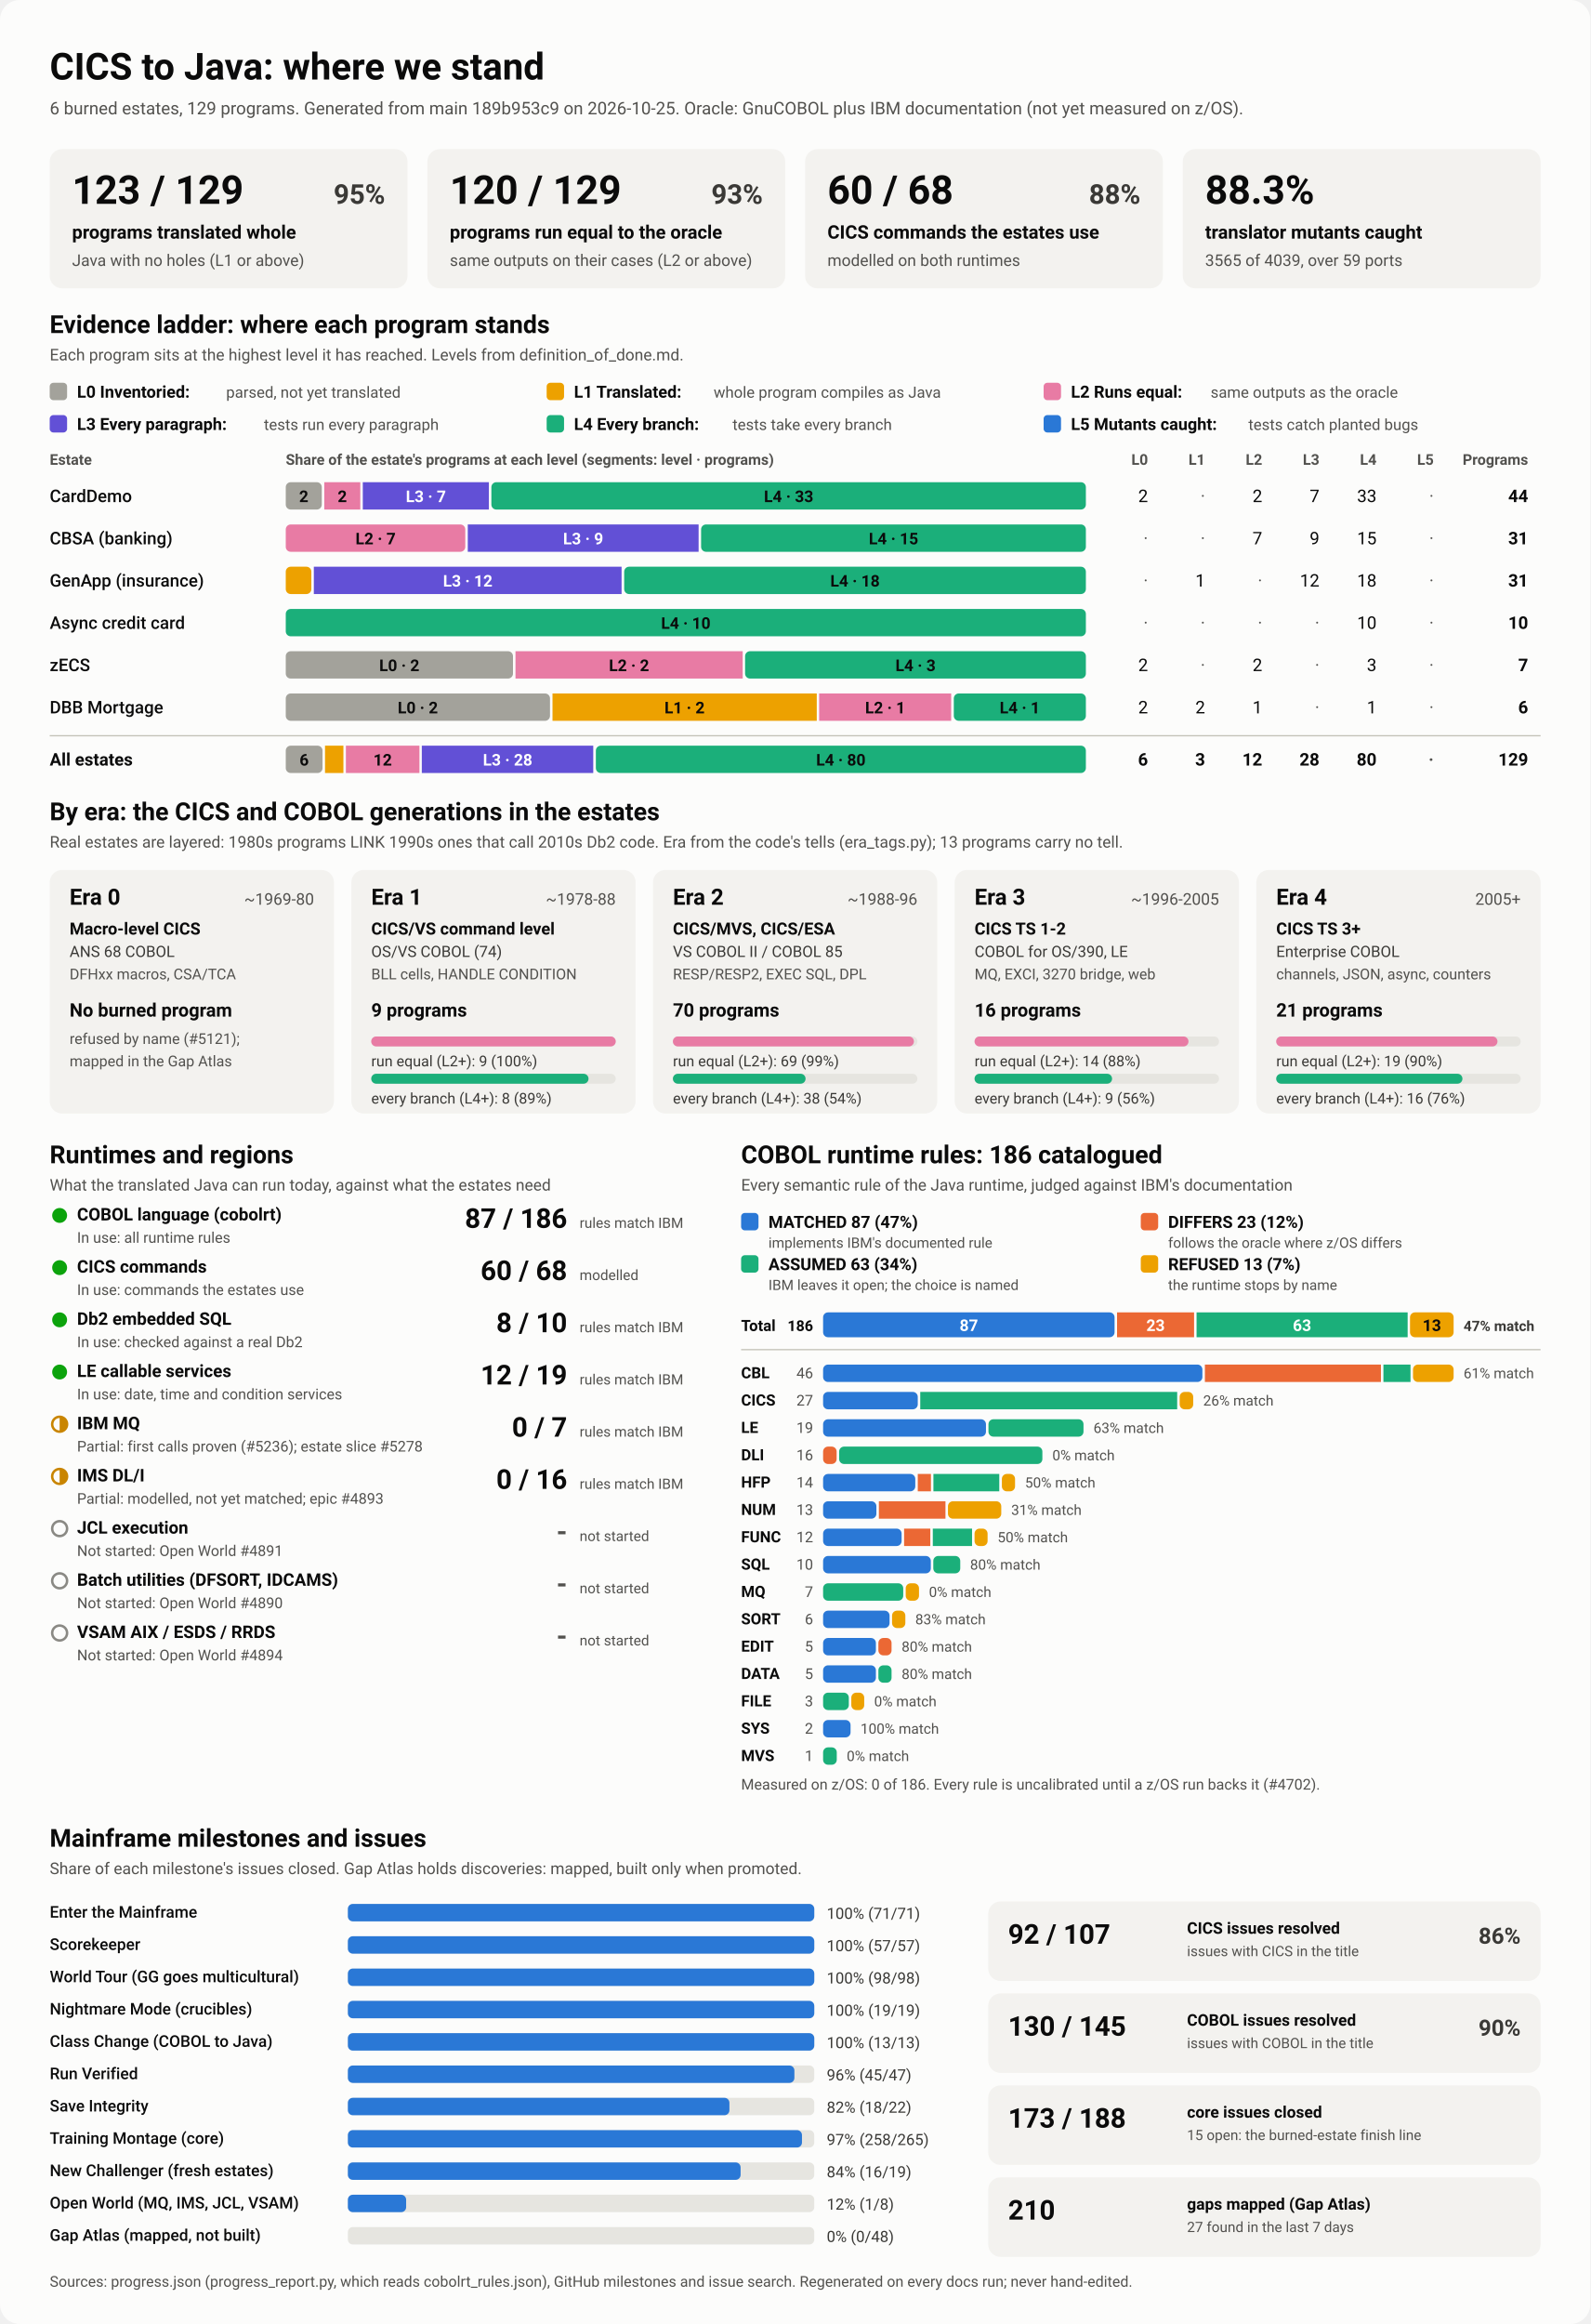
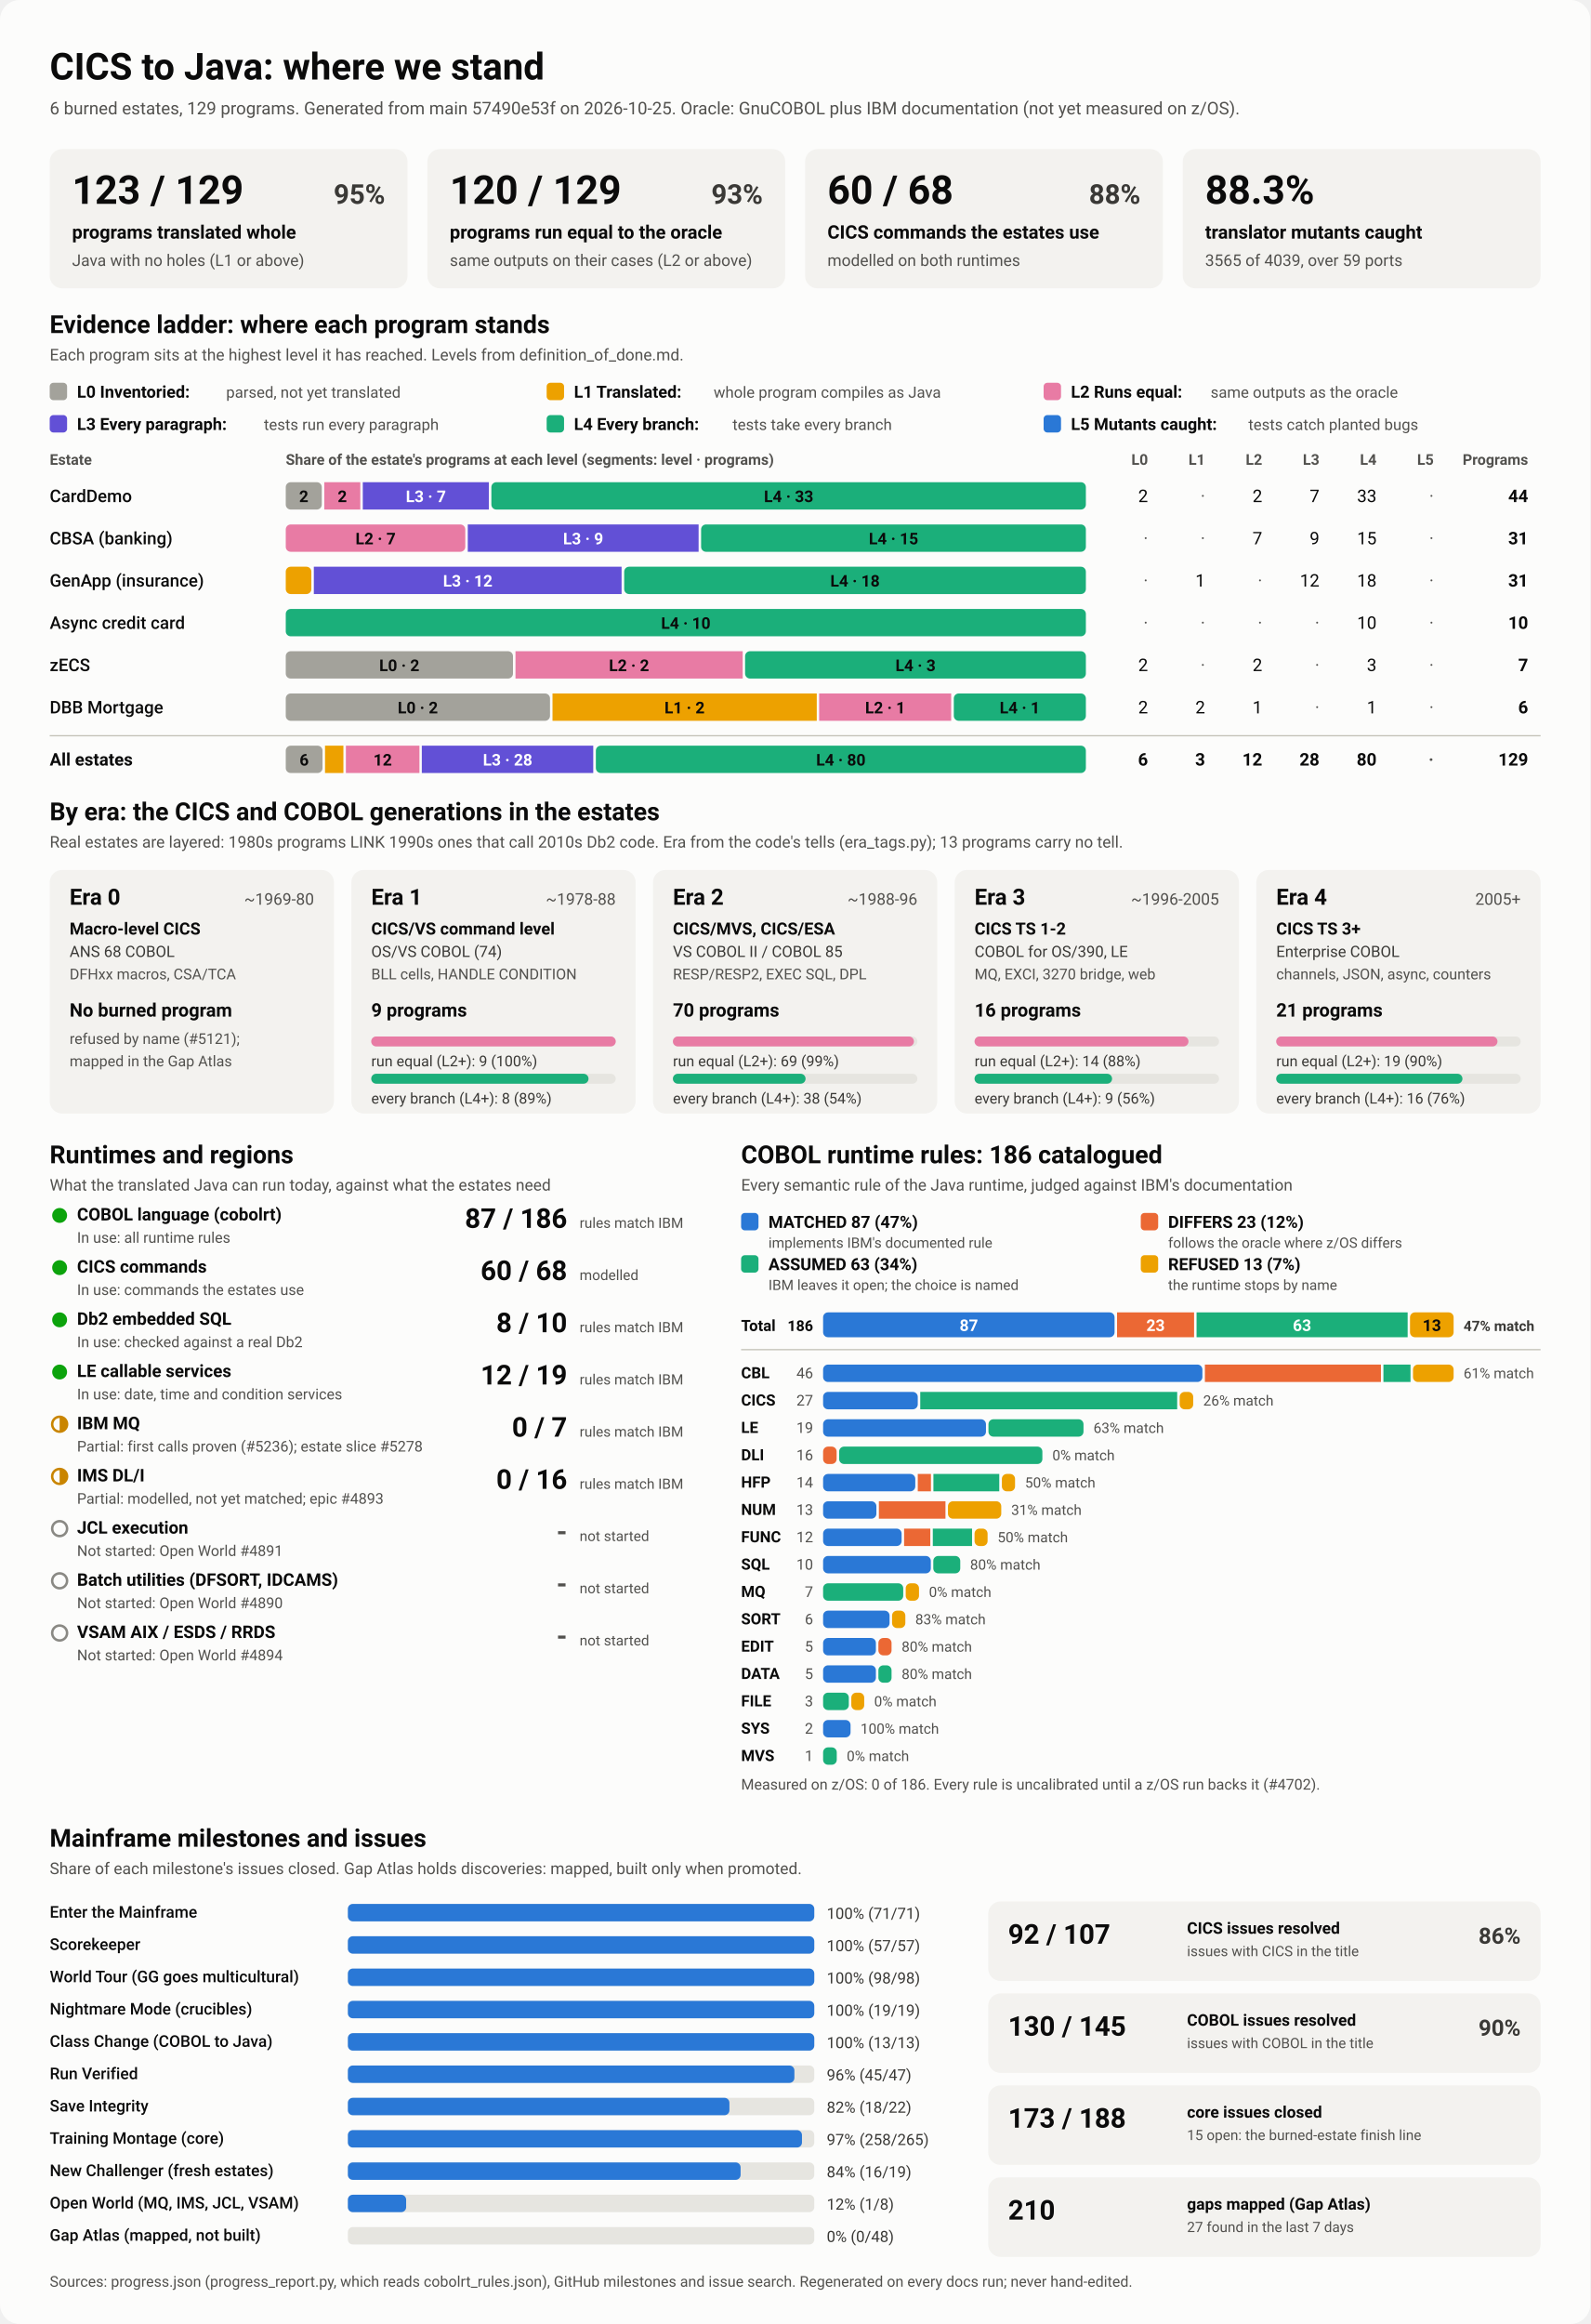
<svg xmlns="http://www.w3.org/2000/svg" viewBox="0 0 1280 1870" width="1280" height="1870" role="img" aria-labelledby="ttl">
  <style>
    svg { font-family: system-ui, -apple-system, 'Segoe UI', Roboto, Helvetica, Arial, sans-serif; }
    .bg { fill: #fcfcfb; }
    .card { fill: #f3f2ef; }
    .track { fill: #e6e5e0; }
    .rule { stroke: #c3c2b7; stroke-width: 1; }
    .t1 { fill: #0b0b0b; } .t2 { fill: #3a3936; } .t3 { fill: #52514e; }
    .on-dark { fill: #ffffff; } .on-light { fill: #0b0b0b; }
    .lv0 { fill: #a3a29b; } .lv1 { fill: #eda100; } .lv2 { fill: #e87ba4; } .lv3 { fill: #6250d6; } .lv4 { fill: #1baf7a; } .lv5 { fill: #2a78d6; } 
    .s0 { fill: #2a78d6; } .s1 { fill: #eb6834; } .s2 { fill: #1baf7a; } .s3 { fill: #eda100; } 
    .prog { fill: #2a78d6; }
    .st-good { fill: #0ca30c; } .st-warn { fill: none; stroke: #c98500; stroke-width: 2; }
    .st-warn-fill { fill: #c98500; } .st-none { fill: none; stroke: #8a8984; stroke-width: 2; }
    @media (prefers-color-scheme: dark) {
      .bg { fill: #1a1a19; } .card { fill: #242422; } .track { fill: #383835; } .rule { stroke: #52514e; }
      .t1 { fill: #f0efec; } .t2 { fill: #dddcd6; } .t3 { fill: #c3c2b7; }
      .on-light { fill: #0b0b0b; } .prog { fill: #3987e5; }
      .lv0 { fill: #6b6a64; } .lv1 { fill: #c98500; } .lv2 { fill: #d55181; } .lv3 { fill: #9085e9; } .lv4 { fill: #199e70; } .lv5 { fill: #3987e5; } 
      .s0 { fill: #3987e5; } .s1 { fill: #d95926; } .s2 { fill: #199e70; } .s3 { fill: #c98500; } 
    }
  </style>
  <rect class="bg" width="1280" height="1870" rx="16" />
  <text x="40.0" y="64.0" class="t1" font-size="30" font-weight="700" text-anchor="start">CICS to Java: where we stand</text>
-   <text x="40.0" y="92.0" class="t3" font-size="14" font-weight="400" text-anchor="start">6 burned estates, 129 programs. Generated from main 189b953c9 on 2026-10-25. Oracle: GnuCOBOL plus IBM documentation (not yet measured on z/OS).</text>
+   <text x="40.0" y="92.0" class="t3" font-size="14" font-weight="400" text-anchor="start">6 burned estates, 129 programs. Generated from main 57490e53f on 2026-10-25. Oracle: GnuCOBOL plus IBM documentation (not yet measured on z/OS).</text>
  <rect x="40.0" y="120.0" width="288.0" height="112.0" rx="10" class="card" />
  <text x="58.0" y="164.0" class="t1" font-size="32" font-weight="700" text-anchor="start">123 / 129</text>
  <text x="310.0" y="164.0" class="t2" font-size="22" font-weight="600" text-anchor="end">95%</text>
  <text x="58.0" y="192.0" class="t1" font-size="15" font-weight="600" text-anchor="start">programs translated whole</text>
  <text x="58.0" y="214.0" class="t3" font-size="13" font-weight="400" text-anchor="start">Java with no holes (L1 or above)</text>
  <rect x="344.0" y="120.0" width="288.0" height="112.0" rx="10" class="card" />
  <text x="362.0" y="164.0" class="t1" font-size="32" font-weight="700" text-anchor="start">120 / 129</text>
  <text x="614.0" y="164.0" class="t2" font-size="22" font-weight="600" text-anchor="end">93%</text>
  <text x="362.0" y="192.0" class="t1" font-size="15" font-weight="600" text-anchor="start">programs run equal to the oracle</text>
  <text x="362.0" y="214.0" class="t3" font-size="13" font-weight="400" text-anchor="start">same outputs on their cases (L2 or above)</text>
  <rect x="648.0" y="120.0" width="288.0" height="112.0" rx="10" class="card" />
  <text x="666.0" y="164.0" class="t1" font-size="32" font-weight="700" text-anchor="start">60 / 68</text>
  <text x="918.0" y="164.0" class="t2" font-size="22" font-weight="600" text-anchor="end">88%</text>
  <text x="666.0" y="192.0" class="t1" font-size="15" font-weight="600" text-anchor="start">CICS commands the estates use</text>
  <text x="666.0" y="214.0" class="t3" font-size="13" font-weight="400" text-anchor="start">modelled on both runtimes</text>
  <rect x="952.0" y="120.0" width="288.0" height="112.0" rx="10" class="card" />
  <text x="970.0" y="164.0" class="t1" font-size="32" font-weight="700" text-anchor="start">88.3%</text>
  <text x="970.0" y="192.0" class="t1" font-size="15" font-weight="600" text-anchor="start">translator mutants caught</text>
  <text x="970.0" y="214.0" class="t3" font-size="13" font-weight="400" text-anchor="start">3565 of 4039, over 59 ports</text>
  <text x="40.0" y="268.0" class="t1" font-size="20" font-weight="700" text-anchor="start">Evidence ladder: where each program stands</text>
  <text x="40.0" y="290.0" class="t3" font-size="13" font-weight="400" text-anchor="start">Each program sits at the highest level it has reached. Levels from definition_of_done.md.</text>
  <rect x="40.0" y="308.0" width="14.0" height="14.0" rx="3" class="lv0" />
  <text x="62.0" y="320.0" class="t1" font-size="13.5" font-weight="600" text-anchor="start">L0 Inventoried:</text>
  <text x="182.0" y="320.0" class="t3" font-size="12.5" font-weight="400" text-anchor="start">parsed, not yet translated</text>
  <rect x="440.0" y="308.0" width="14.0" height="14.0" rx="3" class="lv1" />
  <text x="462.0" y="320.0" class="t1" font-size="13.5" font-weight="600" text-anchor="start">L1 Translated:</text>
  <text x="574.4" y="320.0" class="t3" font-size="12.5" font-weight="400" text-anchor="start">whole program compiles as Java</text>
  <rect x="840.0" y="308.0" width="14.0" height="14.0" rx="3" class="lv2" />
  <text x="862.0" y="320.0" class="t1" font-size="13.5" font-weight="600" text-anchor="start">L2 Runs equal:</text>
  <text x="974.4" y="320.0" class="t3" font-size="12.5" font-weight="400" text-anchor="start">same outputs as the oracle</text>
  <rect x="40.0" y="334.0" width="14.0" height="14.0" rx="3" class="lv3" />
  <text x="62.0" y="346.0" class="t1" font-size="13.5" font-weight="600" text-anchor="start">L3 Every paragraph:</text>
  <text x="212.4" y="346.0" class="t3" font-size="12.5" font-weight="400" text-anchor="start">tests run every paragraph</text>
  <rect x="440.0" y="334.0" width="14.0" height="14.0" rx="3" class="lv4" />
  <text x="462.0" y="346.0" class="t1" font-size="13.5" font-weight="600" text-anchor="start">L4 Every branch:</text>
  <text x="589.6" y="346.0" class="t3" font-size="12.5" font-weight="400" text-anchor="start">tests take every branch</text>
  <rect x="840.0" y="334.0" width="14.0" height="14.0" rx="3" class="lv5" />
  <text x="862.0" y="346.0" class="t1" font-size="13.5" font-weight="600" text-anchor="start">L5 Mutants caught:</text>
  <text x="1004.8" y="346.0" class="t3" font-size="12.5" font-weight="400" text-anchor="start">tests catch planted bugs</text>
  <text x="40.0" y="374.0" class="t3" font-size="12" font-weight="600" text-anchor="start">Estate</text>
  <text x="230.0" y="374.0" class="t3" font-size="12" font-weight="600" text-anchor="start">Share of the estate's programs at each level (segments: level · programs)</text>
  <text x="924.0" y="374.0" class="t3" font-size="12" font-weight="600" text-anchor="end">L0</text>
  <text x="970.0" y="374.0" class="t3" font-size="12" font-weight="600" text-anchor="end">L1</text>
  <text x="1016.0" y="374.0" class="t3" font-size="12" font-weight="600" text-anchor="end">L2</text>
  <text x="1062.0" y="374.0" class="t3" font-size="12" font-weight="600" text-anchor="end">L3</text>
  <text x="1108.0" y="374.0" class="t3" font-size="12" font-weight="600" text-anchor="end">L4</text>
  <text x="1154.0" y="374.0" class="t3" font-size="12" font-weight="600" text-anchor="end">L5</text>
  <text x="1230.0" y="374.0" class="t3" font-size="12" font-weight="600" text-anchor="end">Programs</text>
  <text x="40.0" y="404.0" class="t1" font-size="14" font-weight="500" text-anchor="start">CardDemo</text>
  <rect x="230.0" y="388.0" width="29.0" height="22.0" rx="4" class="lv0" />
  <text x="244.5" y="404.0" class="on-light" font-size="13" font-weight="600" text-anchor="middle">2</text>
  <rect x="261.0" y="388.0" width="29.0" height="22.0" rx="0" class="lv2" />
  <text x="275.5" y="404.0" class="on-light" font-size="13" font-weight="600" text-anchor="middle">2</text>
  <rect x="292.0" y="388.0" width="101.5" height="22.0" rx="0" class="lv3" />
  <text x="342.8" y="404.0" class="on-dark" font-size="13" font-weight="600" text-anchor="middle">L3 · 7</text>
  <rect x="395.5" y="388.0" width="478.5" height="22.0" rx="4" class="lv4" />
  <text x="634.8" y="404.0" class="on-light" font-size="13" font-weight="600" text-anchor="middle">L4 · 33</text>
  <text x="924.0" y="404.0" class="t1" font-size="14" font-weight="400" text-anchor="end">2</text>
  <text x="970.0" y="404.0" class="t3" font-size="14" font-weight="400" text-anchor="end">·</text>
  <text x="1016.0" y="404.0" class="t1" font-size="14" font-weight="400" text-anchor="end">2</text>
  <text x="1062.0" y="404.0" class="t1" font-size="14" font-weight="400" text-anchor="end">7</text>
  <text x="1108.0" y="404.0" class="t1" font-size="14" font-weight="400" text-anchor="end">33</text>
  <text x="1154.0" y="404.0" class="t3" font-size="14" font-weight="400" text-anchor="end">·</text>
  <text x="1230.0" y="404.0" class="t1" font-size="14" font-weight="700" text-anchor="end">44</text>
  <text x="40.0" y="438.0" class="t1" font-size="14" font-weight="500" text-anchor="start">CBSA (banking)</text>
  <rect x="230.0" y="422.0" width="144.5" height="22.0" rx="4" class="lv2" />
  <text x="302.3" y="438.0" class="on-light" font-size="13" font-weight="600" text-anchor="middle">L2 · 7</text>
  <rect x="376.5" y="422.0" width="185.8" height="22.0" rx="0" class="lv3" />
  <text x="469.4" y="438.0" class="on-dark" font-size="13" font-weight="600" text-anchor="middle">L3 · 9</text>
  <rect x="564.3" y="422.0" width="309.7" height="22.0" rx="4" class="lv4" />
  <text x="719.2" y="438.0" class="on-light" font-size="13" font-weight="600" text-anchor="middle">L4 · 15</text>
  <text x="924.0" y="438.0" class="t3" font-size="14" font-weight="400" text-anchor="end">·</text>
  <text x="970.0" y="438.0" class="t3" font-size="14" font-weight="400" text-anchor="end">·</text>
  <text x="1016.0" y="438.0" class="t1" font-size="14" font-weight="400" text-anchor="end">7</text>
  <text x="1062.0" y="438.0" class="t1" font-size="14" font-weight="400" text-anchor="end">9</text>
  <text x="1108.0" y="438.0" class="t1" font-size="14" font-weight="400" text-anchor="end">15</text>
  <text x="1154.0" y="438.0" class="t3" font-size="14" font-weight="400" text-anchor="end">·</text>
  <text x="1230.0" y="438.0" class="t1" font-size="14" font-weight="700" text-anchor="end">31</text>
  <text x="40.0" y="472.0" class="t1" font-size="14" font-weight="500" text-anchor="start">GenApp (insurance)</text>
  <rect x="230.0" y="456.0" width="20.6" height="22.0" rx="4" class="lv1" />
  <rect x="252.6" y="456.0" width="247.7" height="22.0" rx="0" class="lv3" />
  <text x="376.5" y="472.0" class="on-dark" font-size="13" font-weight="600" text-anchor="middle">L3 · 12</text>
  <rect x="502.4" y="456.0" width="371.6" height="22.0" rx="4" class="lv4" />
  <text x="688.2" y="472.0" class="on-light" font-size="13" font-weight="600" text-anchor="middle">L4 · 18</text>
  <text x="924.0" y="472.0" class="t3" font-size="14" font-weight="400" text-anchor="end">·</text>
  <text x="970.0" y="472.0" class="t1" font-size="14" font-weight="400" text-anchor="end">1</text>
  <text x="1016.0" y="472.0" class="t3" font-size="14" font-weight="400" text-anchor="end">·</text>
  <text x="1062.0" y="472.0" class="t1" font-size="14" font-weight="400" text-anchor="end">12</text>
  <text x="1108.0" y="472.0" class="t1" font-size="14" font-weight="400" text-anchor="end">18</text>
  <text x="1154.0" y="472.0" class="t3" font-size="14" font-weight="400" text-anchor="end">·</text>
  <text x="1230.0" y="472.0" class="t1" font-size="14" font-weight="700" text-anchor="end">31</text>
  <text x="40.0" y="506.0" class="t1" font-size="14" font-weight="500" text-anchor="start">Async credit card</text>
  <rect x="230.0" y="490.0" width="644.0" height="22.0" rx="4" class="lv4" />
  <text x="552.0" y="506.0" class="on-light" font-size="13" font-weight="600" text-anchor="middle">L4 · 10</text>
  <text x="924.0" y="506.0" class="t3" font-size="14" font-weight="400" text-anchor="end">·</text>
  <text x="970.0" y="506.0" class="t3" font-size="14" font-weight="400" text-anchor="end">·</text>
  <text x="1016.0" y="506.0" class="t3" font-size="14" font-weight="400" text-anchor="end">·</text>
  <text x="1062.0" y="506.0" class="t3" font-size="14" font-weight="400" text-anchor="end">·</text>
  <text x="1108.0" y="506.0" class="t1" font-size="14" font-weight="400" text-anchor="end">10</text>
  <text x="1154.0" y="506.0" class="t3" font-size="14" font-weight="400" text-anchor="end">·</text>
  <text x="1230.0" y="506.0" class="t1" font-size="14" font-weight="700" text-anchor="end">10</text>
  <text x="40.0" y="540.0" class="t1" font-size="14" font-weight="500" text-anchor="start">zECS</text>
  <rect x="230.0" y="524.0" width="182.9" height="22.0" rx="4" class="lv0" />
  <text x="321.4" y="540.0" class="on-light" font-size="13" font-weight="600" text-anchor="middle">L0 · 2</text>
  <rect x="414.9" y="524.0" width="182.9" height="22.0" rx="0" class="lv2" />
  <text x="506.3" y="540.0" class="on-light" font-size="13" font-weight="600" text-anchor="middle">L2 · 2</text>
  <rect x="599.7" y="524.0" width="274.3" height="22.0" rx="4" class="lv4" />
  <text x="736.9" y="540.0" class="on-light" font-size="13" font-weight="600" text-anchor="middle">L4 · 3</text>
  <text x="924.0" y="540.0" class="t1" font-size="14" font-weight="400" text-anchor="end">2</text>
  <text x="970.0" y="540.0" class="t3" font-size="14" font-weight="400" text-anchor="end">·</text>
  <text x="1016.0" y="540.0" class="t1" font-size="14" font-weight="400" text-anchor="end">2</text>
  <text x="1062.0" y="540.0" class="t3" font-size="14" font-weight="400" text-anchor="end">·</text>
  <text x="1108.0" y="540.0" class="t1" font-size="14" font-weight="400" text-anchor="end">3</text>
  <text x="1154.0" y="540.0" class="t3" font-size="14" font-weight="400" text-anchor="end">·</text>
  <text x="1230.0" y="540.0" class="t1" font-size="14" font-weight="700" text-anchor="end">7</text>
  <text x="40.0" y="574.0" class="t1" font-size="14" font-weight="500" text-anchor="start">DBB Mortgage</text>
  <rect x="230.0" y="558.0" width="212.7" height="22.0" rx="4" class="lv0" />
  <text x="336.3" y="574.0" class="on-light" font-size="13" font-weight="600" text-anchor="middle">L0 · 2</text>
  <rect x="444.7" y="558.0" width="212.7" height="22.0" rx="0" class="lv1" />
  <text x="551.0" y="574.0" class="on-light" font-size="13" font-weight="600" text-anchor="middle">L1 · 2</text>
  <rect x="659.3" y="558.0" width="106.3" height="22.0" rx="0" class="lv2" />
  <text x="712.5" y="574.0" class="on-light" font-size="13" font-weight="600" text-anchor="middle">L2 · 1</text>
  <rect x="767.7" y="558.0" width="106.3" height="22.0" rx="4" class="lv4" />
  <text x="820.8" y="574.0" class="on-light" font-size="13" font-weight="600" text-anchor="middle">L4 · 1</text>
  <text x="924.0" y="574.0" class="t1" font-size="14" font-weight="400" text-anchor="end">2</text>
  <text x="970.0" y="574.0" class="t1" font-size="14" font-weight="400" text-anchor="end">2</text>
  <text x="1016.0" y="574.0" class="t1" font-size="14" font-weight="400" text-anchor="end">1</text>
  <text x="1062.0" y="574.0" class="t3" font-size="14" font-weight="400" text-anchor="end">·</text>
  <text x="1108.0" y="574.0" class="t1" font-size="14" font-weight="400" text-anchor="end">1</text>
  <text x="1154.0" y="574.0" class="t3" font-size="14" font-weight="400" text-anchor="end">·</text>
  <text x="1230.0" y="574.0" class="t1" font-size="14" font-weight="700" text-anchor="end">6</text>
  <line x1="40" x2="1240" y1="592" y2="592" class="rule" />
  <text x="40.0" y="616.0" class="t1" font-size="14" font-weight="700" text-anchor="start">All estates</text>
  <rect x="230.0" y="600.0" width="29.6" height="22.0" rx="4" class="lv0" />
  <text x="244.8" y="616.0" class="on-light" font-size="13" font-weight="600" text-anchor="middle">6</text>
  <rect x="261.6" y="600.0" width="14.8" height="22.0" rx="0" class="lv1" />
  <rect x="278.4" y="600.0" width="59.2" height="22.0" rx="0" class="lv2" />
  <text x="308.0" y="616.0" class="on-light" font-size="13" font-weight="600" text-anchor="middle">12</text>
  <rect x="339.5" y="600.0" width="138.0" height="22.0" rx="0" class="lv3" />
  <text x="408.6" y="616.0" class="on-dark" font-size="13" font-weight="600" text-anchor="middle">L3 · 28</text>
  <rect x="479.6" y="600.0" width="394.4" height="22.0" rx="4" class="lv4" />
  <text x="676.8" y="616.0" class="on-light" font-size="13" font-weight="600" text-anchor="middle">L4 · 80</text>
  <text x="924.0" y="616.0" class="t1" font-size="14" font-weight="700" text-anchor="end">6</text>
  <text x="970.0" y="616.0" class="t1" font-size="14" font-weight="700" text-anchor="end">3</text>
  <text x="1016.0" y="616.0" class="t1" font-size="14" font-weight="700" text-anchor="end">12</text>
  <text x="1062.0" y="616.0" class="t1" font-size="14" font-weight="700" text-anchor="end">28</text>
  <text x="1108.0" y="616.0" class="t1" font-size="14" font-weight="700" text-anchor="end">80</text>
  <text x="1154.0" y="616.0" class="t3" font-size="14" font-weight="700" text-anchor="end">·</text>
  <text x="1230.0" y="616.0" class="t1" font-size="14" font-weight="700" text-anchor="end">129</text>
  <text x="40.0" y="660.0" class="t1" font-size="20" font-weight="700" text-anchor="start">By era: the CICS and COBOL generations in the estates</text>
  <text x="40.0" y="682.0" class="t3" font-size="13" font-weight="400" text-anchor="start">Real estates are layered: 1980s programs LINK 1990s ones that call 2010s Db2 code. Era from the code's tells (era_tags.py); 13 programs carry no tell.</text>
  <rect x="40.0" y="700.0" width="228.8" height="196.0" rx="10" class="card" />
  <text x="56.0" y="728.0" class="t1" font-size="18" font-weight="700" text-anchor="start">Era 0</text>
  <text x="252.8" y="728.0" class="t3" font-size="13" font-weight="400" text-anchor="end">~1969-80</text>
  <text x="56.0" y="752.0" class="t1" font-size="13.5" font-weight="600" text-anchor="start">Macro-level CICS</text>
  <text x="56.0" y="770.0" class="t2" font-size="12.5" font-weight="400" text-anchor="start">ANS 68 COBOL</text>
  <text x="56.0" y="788.0" class="t3" font-size="12" font-weight="400" text-anchor="start">DFHxx macros, CSA/TCA</text>
  <text x="56.0" y="818.0" class="t1" font-size="15" font-weight="700" text-anchor="start">No burned program</text>
  <text x="56.0" y="840.0" class="t3" font-size="12" font-weight="400" text-anchor="start">refused by name (#5121);</text>
  <text x="56.0" y="858.0" class="t3" font-size="12" font-weight="400" text-anchor="start">mapped in the Gap Atlas</text>
  <rect x="282.8" y="700.0" width="228.8" height="196.0" rx="10" class="card" />
  <text x="298.8" y="728.0" class="t1" font-size="18" font-weight="700" text-anchor="start">Era 1</text>
  <text x="495.6" y="728.0" class="t3" font-size="13" font-weight="400" text-anchor="end">~1978-88</text>
  <text x="298.8" y="752.0" class="t1" font-size="13.5" font-weight="600" text-anchor="start">CICS/VS command level</text>
  <text x="298.8" y="770.0" class="t2" font-size="12.5" font-weight="400" text-anchor="start">OS/VS COBOL (74)</text>
  <text x="298.8" y="788.0" class="t3" font-size="12" font-weight="400" text-anchor="start">BLL cells, HANDLE CONDITION</text>
  <text x="298.8" y="818.0" class="t1" font-size="15" font-weight="700" text-anchor="start">9 programs</text>
  <rect x="298.8" y="834.0" width="196.8" height="8.0" rx="4" class="track" />
  <rect x="298.8" y="834.0" width="196.8" height="8.0" rx="4" class="lv2" />
  <text x="298.8" y="858.0" class="t2" font-size="12" font-weight="400" text-anchor="start">run equal (L2+): 9 (100%)</text>
  <rect x="298.8" y="864.0" width="196.8" height="8.0" rx="4" class="track" />
  <rect x="298.8" y="864.0" width="174.9" height="8.0" rx="4" class="lv4" />
  <text x="298.8" y="888.0" class="t2" font-size="12" font-weight="400" text-anchor="start">every branch (L4+): 8 (89%)</text>
  <rect x="525.6" y="700.0" width="228.8" height="196.0" rx="10" class="card" />
  <text x="541.6" y="728.0" class="t1" font-size="18" font-weight="700" text-anchor="start">Era 2</text>
  <text x="738.4" y="728.0" class="t3" font-size="13" font-weight="400" text-anchor="end">~1988-96</text>
  <text x="541.6" y="752.0" class="t1" font-size="13.5" font-weight="600" text-anchor="start">CICS/MVS, CICS/ESA</text>
  <text x="541.6" y="770.0" class="t2" font-size="12.5" font-weight="400" text-anchor="start">VS COBOL II / COBOL 85</text>
  <text x="541.6" y="788.0" class="t3" font-size="12" font-weight="400" text-anchor="start">RESP/RESP2, EXEC SQL, DPL</text>
  <text x="541.6" y="818.0" class="t1" font-size="15" font-weight="700" text-anchor="start">70 programs</text>
  <rect x="541.6" y="834.0" width="196.8" height="8.0" rx="4" class="track" />
  <rect x="541.6" y="834.0" width="194.0" height="8.0" rx="4" class="lv2" />
  <text x="541.6" y="858.0" class="t2" font-size="12" font-weight="400" text-anchor="start">run equal (L2+): 69 (99%)</text>
  <rect x="541.6" y="864.0" width="196.8" height="8.0" rx="4" class="track" />
  <rect x="541.6" y="864.0" width="106.8" height="8.0" rx="4" class="lv4" />
  <text x="541.6" y="888.0" class="t2" font-size="12" font-weight="400" text-anchor="start">every branch (L4+): 38 (54%)</text>
  <rect x="768.4" y="700.0" width="228.8" height="196.0" rx="10" class="card" />
  <text x="784.4" y="728.0" class="t1" font-size="18" font-weight="700" text-anchor="start">Era 3</text>
  <text x="981.2" y="728.0" class="t3" font-size="13" font-weight="400" text-anchor="end">~1996-2005</text>
  <text x="784.4" y="752.0" class="t1" font-size="13.5" font-weight="600" text-anchor="start">CICS TS 1-2</text>
  <text x="784.4" y="770.0" class="t2" font-size="12.5" font-weight="400" text-anchor="start">COBOL for OS/390, LE</text>
  <text x="784.4" y="788.0" class="t3" font-size="12" font-weight="400" text-anchor="start">MQ, EXCI, 3270 bridge, web</text>
  <text x="784.4" y="818.0" class="t1" font-size="15" font-weight="700" text-anchor="start">16 programs</text>
  <rect x="784.4" y="834.0" width="196.8" height="8.0" rx="4" class="track" />
  <rect x="784.4" y="834.0" width="172.2" height="8.0" rx="4" class="lv2" />
  <text x="784.4" y="858.0" class="t2" font-size="12" font-weight="400" text-anchor="start">run equal (L2+): 14 (88%)</text>
  <rect x="784.4" y="864.0" width="196.8" height="8.0" rx="4" class="track" />
  <rect x="784.4" y="864.0" width="110.7" height="8.0" rx="4" class="lv4" />
  <text x="784.4" y="888.0" class="t2" font-size="12" font-weight="400" text-anchor="start">every branch (L4+): 9 (56%)</text>
  <rect x="1011.2" y="700.0" width="228.8" height="196.0" rx="10" class="card" />
  <text x="1027.2" y="728.0" class="t1" font-size="18" font-weight="700" text-anchor="start">Era 4</text>
  <text x="1224.0" y="728.0" class="t3" font-size="13" font-weight="400" text-anchor="end">2005+</text>
  <text x="1027.2" y="752.0" class="t1" font-size="13.5" font-weight="600" text-anchor="start">CICS TS 3+</text>
  <text x="1027.2" y="770.0" class="t2" font-size="12.5" font-weight="400" text-anchor="start">Enterprise COBOL</text>
  <text x="1027.2" y="788.0" class="t3" font-size="12" font-weight="400" text-anchor="start">channels, JSON, async, counters</text>
  <text x="1027.2" y="818.0" class="t1" font-size="15" font-weight="700" text-anchor="start">21 programs</text>
  <rect x="1027.2" y="834.0" width="196.8" height="8.0" rx="4" class="track" />
  <rect x="1027.2" y="834.0" width="178.1" height="8.0" rx="4" class="lv2" />
  <text x="1027.2" y="858.0" class="t2" font-size="12" font-weight="400" text-anchor="start">run equal (L2+): 19 (90%)</text>
  <rect x="1027.2" y="864.0" width="196.8" height="8.0" rx="4" class="track" />
  <rect x="1027.2" y="864.0" width="149.9" height="8.0" rx="4" class="lv4" />
  <text x="1027.2" y="888.0" class="t2" font-size="12" font-weight="400" text-anchor="start">every branch (L4+): 16 (76%)</text>
  <text x="40.0" y="936.0" class="t1" font-size="20" font-weight="700" text-anchor="start">Runtimes and regions</text>
  <text x="40.0" y="958.0" class="t3" font-size="13" font-weight="400" text-anchor="start">What the translated Java can run today, against what the estates need</text>
  <circle cx="48" cy="978" r="6" class="st-good" />
  <text x="62.0" y="982.0" class="t1" font-size="14" font-weight="600" text-anchor="start">COBOL language (cobolrt)</text>
  <text x="62.0" y="1000.0" class="t3" font-size="12" font-weight="400" text-anchor="start">In use: all runtime rules</text>
  <text x="456.5" y="988.0" class="t1" font-size="22" font-weight="700" text-anchor="end">87 / 186</text>
  <text x="466.5" y="988.0" class="t3" font-size="11.5" font-weight="400" text-anchor="start">rules match IBM</text>
  <circle cx="48" cy="1020" r="6" class="st-good" />
  <text x="62.0" y="1024.0" class="t1" font-size="14" font-weight="600" text-anchor="start">CICS commands</text>
  <text x="62.0" y="1042.0" class="t3" font-size="12" font-weight="400" text-anchor="start">In use: commands the estates use</text>
  <text x="456.5" y="1030.0" class="t1" font-size="22" font-weight="700" text-anchor="end">60 / 68</text>
  <text x="466.5" y="1030.0" class="t3" font-size="11.5" font-weight="400" text-anchor="start">modelled</text>
  <circle cx="48" cy="1062" r="6" class="st-good" />
  <text x="62.0" y="1066.0" class="t1" font-size="14" font-weight="600" text-anchor="start">Db2 embedded SQL</text>
  <text x="62.0" y="1084.0" class="t3" font-size="12" font-weight="400" text-anchor="start">In use: checked against a real Db2</text>
  <text x="456.5" y="1072.0" class="t1" font-size="22" font-weight="700" text-anchor="end">8 / 10</text>
  <text x="466.5" y="1072.0" class="t3" font-size="11.5" font-weight="400" text-anchor="start">rules match IBM</text>
  <circle cx="48" cy="1104" r="6" class="st-good" />
  <text x="62.0" y="1108.0" class="t1" font-size="14" font-weight="600" text-anchor="start">LE callable services</text>
  <text x="62.0" y="1126.0" class="t3" font-size="12" font-weight="400" text-anchor="start">In use: date, time and condition services</text>
  <text x="456.5" y="1114.0" class="t1" font-size="22" font-weight="700" text-anchor="end">12 / 19</text>
  <text x="466.5" y="1114.0" class="t3" font-size="11.5" font-weight="400" text-anchor="start">rules match IBM</text>
  <circle cx="48" cy="1146" r="6" class="st-warn" />
  <path d="M 48 1140 A 6 6 0 0 1 48 1152 Z" class="st-warn-fill" />
  <text x="62.0" y="1150.0" class="t1" font-size="14" font-weight="600" text-anchor="start">IBM MQ</text>
  <text x="62.0" y="1168.0" class="t3" font-size="12" font-weight="400" text-anchor="start">Partial: first calls proven (#5236); estate slice #5278</text>
  <text x="456.5" y="1156.0" class="t1" font-size="22" font-weight="700" text-anchor="end">0 / 7</text>
  <text x="466.5" y="1156.0" class="t3" font-size="11.5" font-weight="400" text-anchor="start">rules match IBM</text>
  <circle cx="48" cy="1188" r="6" class="st-warn" />
  <path d="M 48 1182 A 6 6 0 0 1 48 1194 Z" class="st-warn-fill" />
  <text x="62.0" y="1192.0" class="t1" font-size="14" font-weight="600" text-anchor="start">IMS DL/I</text>
  <text x="62.0" y="1210.0" class="t3" font-size="12" font-weight="400" text-anchor="start">Partial: modelled, not yet matched; epic #4893</text>
  <text x="456.5" y="1198.0" class="t1" font-size="22" font-weight="700" text-anchor="end">0 / 16</text>
  <text x="466.5" y="1198.0" class="t3" font-size="11.5" font-weight="400" text-anchor="start">rules match IBM</text>
  <circle cx="48" cy="1230" r="6" class="st-none" />
  <text x="62.0" y="1234.0" class="t1" font-size="14" font-weight="600" text-anchor="start">JCL execution</text>
  <text x="62.0" y="1252.0" class="t3" font-size="12" font-weight="400" text-anchor="start">Not started: Open World #4891</text>
  <text x="456.5" y="1240.0" class="t3" font-size="22" font-weight="700" text-anchor="end">-</text>
  <text x="466.5" y="1240.0" class="t3" font-size="11.5" font-weight="400" text-anchor="start">not started</text>
  <circle cx="48" cy="1272" r="6" class="st-none" />
  <text x="62.0" y="1276.0" class="t1" font-size="14" font-weight="600" text-anchor="start">Batch utilities (DFSORT, IDCAMS)</text>
  <text x="62.0" y="1294.0" class="t3" font-size="12" font-weight="400" text-anchor="start">Not started: Open World #4890</text>
  <text x="456.5" y="1282.0" class="t3" font-size="22" font-weight="700" text-anchor="end">-</text>
  <text x="466.5" y="1282.0" class="t3" font-size="11.5" font-weight="400" text-anchor="start">not started</text>
  <circle cx="48" cy="1314" r="6" class="st-none" />
  <text x="62.0" y="1318.0" class="t1" font-size="14" font-weight="600" text-anchor="start">VSAM AIX / ESDS / RRDS</text>
  <text x="62.0" y="1336.0" class="t3" font-size="12" font-weight="400" text-anchor="start">Not started: Open World #4894</text>
  <text x="456.5" y="1324.0" class="t3" font-size="22" font-weight="700" text-anchor="end">-</text>
  <text x="466.5" y="1324.0" class="t3" font-size="11.5" font-weight="400" text-anchor="start">not started</text>
  <text x="596.5" y="936.0" class="t1" font-size="20" font-weight="700" text-anchor="start">COBOL runtime rules: 186 catalogued</text>
  <text x="596.5" y="958.0" class="t3" font-size="13" font-weight="400" text-anchor="start">Every semantic rule of the Java runtime, judged against IBM's documentation</text>
  <rect x="596.5" y="976.0" width="14.0" height="14.0" rx="3" class="s0" />
  <text x="618.5" y="988.0" class="t1" font-size="13.5" font-weight="600" text-anchor="start">MATCHED  87 (47%)</text>
  <text x="618.5" y="1004.0" class="t3" font-size="11.5" font-weight="400" text-anchor="start">implements IBM's documented rule</text>
  <rect x="918.2" y="976.0" width="14.0" height="14.0" rx="3" class="s1" />
  <text x="940.2" y="988.0" class="t1" font-size="13.5" font-weight="600" text-anchor="start">DIFFERS  23 (12%)</text>
  <text x="940.2" y="1004.0" class="t3" font-size="11.5" font-weight="400" text-anchor="start">follows the oracle where z/OS differs</text>
  <rect x="596.5" y="1010.0" width="14.0" height="14.0" rx="3" class="s2" />
  <text x="618.5" y="1022.0" class="t1" font-size="13.5" font-weight="600" text-anchor="start">ASSUMED  63 (34%)</text>
  <text x="618.5" y="1038.0" class="t3" font-size="11.5" font-weight="400" text-anchor="start">IBM leaves it open; the choice is named</text>
  <rect x="918.2" y="1010.0" width="14.0" height="14.0" rx="3" class="s3" />
  <text x="940.2" y="1022.0" class="t1" font-size="13.5" font-weight="600" text-anchor="start">REFUSED  13 (7%)</text>
  <text x="940.2" y="1038.0" class="t3" font-size="11.5" font-weight="400" text-anchor="start">the runtime stops by name</text>
  <text x="596.5" y="1071.0" class="t1" font-size="12.5" font-weight="700" text-anchor="start">Total</text>
  <text x="654.5" y="1071.0" class="t1" font-size="12" font-weight="700" text-anchor="end">186</text>
  <rect x="662.5" y="1056.0" width="234.6" height="20.0" rx="4" class="s0" />
  <text x="779.8" y="1071.0" class="on-dark" font-size="13" font-weight="600" text-anchor="middle">87</text>
  <rect x="899.1" y="1056.0" width="62.0" height="20.0" rx="0" class="s1" />
  <text x="930.1" y="1071.0" class="on-dark" font-size="13" font-weight="600" text-anchor="middle">23</text>
  <rect x="963.1" y="1056.0" width="169.9" height="20.0" rx="0" class="s2" />
  <text x="1048.0" y="1071.0" class="on-dark" font-size="13" font-weight="600" text-anchor="middle">63</text>
  <rect x="1134.9" y="1056.0" width="35.1" height="20.0" rx="4" class="s3" />
  <text x="1152.5" y="1071.0" class="on-light" font-size="13" font-weight="600" text-anchor="middle">13</text>
  <text x="1178.0" y="1071.0" class="t2" font-size="11.5" font-weight="600" text-anchor="start">47% match</text>
  <line x1="596.5" x2="1240.0" y1="1086" y2="1086" class="rule" />
  <text x="596.5" y="1109.0" class="t1" font-size="12.5" font-weight="600" text-anchor="start">CBL</text>
  <text x="654.5" y="1109.0" class="t3" font-size="12" font-weight="400" text-anchor="end">46</text>
  <rect x="662.5" y="1098.0" width="305.3" height="14.0" rx="4" class="s0" />
  <rect x="969.8" y="1098.0" width="141.7" height="14.0" rx="0" class="s1" />
  <rect x="1113.5" y="1098.0" width="21.8" height="14.0" rx="0" class="s2" />
  <rect x="1137.3" y="1098.0" width="32.7" height="14.0" rx="4" class="s3" />
  <text x="1178.0" y="1109.0" class="t3" font-size="11.5" font-weight="400" text-anchor="start">61% match</text>
  <text x="596.5" y="1131.0" class="t1" font-size="12.5" font-weight="600" text-anchor="start">CICS</text>
  <text x="654.5" y="1131.0" class="t3" font-size="12" font-weight="400" text-anchor="end">27</text>
  <rect x="662.5" y="1120.0" width="76.2" height="14.0" rx="4" class="s0" />
  <rect x="740.7" y="1120.0" width="206.8" height="14.0" rx="0" class="s2" />
  <rect x="949.5" y="1120.0" width="10.9" height="14.0" rx="4" class="s3" />
  <text x="968.4" y="1131.0" class="t3" font-size="11.5" font-weight="400" text-anchor="start">26% match</text>
  <text x="596.5" y="1153.0" class="t1" font-size="12.5" font-weight="600" text-anchor="start">LE</text>
  <text x="654.5" y="1153.0" class="t3" font-size="12" font-weight="400" text-anchor="end">19</text>
  <rect x="662.5" y="1142.0" width="131.1" height="14.0" rx="4" class="s0" />
  <rect x="795.6" y="1142.0" width="76.5" height="14.0" rx="4" class="s2" />
  <text x="880.1" y="1153.0" class="t3" font-size="11.5" font-weight="400" text-anchor="start">63% match</text>
  <text x="596.5" y="1175.0" class="t1" font-size="12.5" font-weight="600" text-anchor="start">DLI</text>
  <text x="654.5" y="1175.0" class="t3" font-size="12" font-weight="400" text-anchor="end">16</text>
  <rect x="662.5" y="1164.0" width="10.9" height="14.0" rx="4" class="s1" />
  <rect x="675.4" y="1164.0" width="163.6" height="14.0" rx="4" class="s2" />
  <text x="847.0" y="1175.0" class="t3" font-size="11.5" font-weight="400" text-anchor="start">0% match</text>
  <text x="596.5" y="1197.0" class="t1" font-size="12.5" font-weight="600" text-anchor="start">HFP</text>
  <text x="654.5" y="1197.0" class="t3" font-size="12" font-weight="400" text-anchor="end">14</text>
  <rect x="662.5" y="1186.0" width="74.2" height="14.0" rx="4" class="s0" />
  <rect x="738.7" y="1186.0" width="10.6" height="14.0" rx="0" class="s1" />
  <rect x="751.3" y="1186.0" width="53.0" height="14.0" rx="0" class="s2" />
  <rect x="806.4" y="1186.0" width="10.6" height="14.0" rx="4" class="s3" />
  <text x="825.0" y="1197.0" class="t3" font-size="11.5" font-weight="400" text-anchor="start">50% match</text>
  <text x="596.5" y="1219.0" class="t1" font-size="12.5" font-weight="600" text-anchor="start">NUM</text>
  <text x="654.5" y="1219.0" class="t3" font-size="12" font-weight="400" text-anchor="end">13</text>
  <rect x="662.5" y="1208.0" width="42.9" height="14.0" rx="4" class="s0" />
  <rect x="707.4" y="1208.0" width="53.6" height="14.0" rx="0" class="s1" />
  <rect x="763.0" y="1208.0" width="42.9" height="14.0" rx="4" class="s3" />
  <text x="813.9" y="1219.0" class="t3" font-size="11.5" font-weight="400" text-anchor="start">31% match</text>
  <text x="596.5" y="1241.0" class="t1" font-size="12.5" font-weight="600" text-anchor="start">FUNC</text>
  <text x="654.5" y="1241.0" class="t3" font-size="12" font-weight="400" text-anchor="end">12</text>
  <rect x="662.5" y="1230.0" width="63.2" height="14.0" rx="4" class="s0" />
  <rect x="727.7" y="1230.0" width="21.1" height="14.0" rx="0" class="s1" />
  <rect x="750.8" y="1230.0" width="31.6" height="14.0" rx="0" class="s2" />
  <rect x="784.4" y="1230.0" width="10.5" height="14.0" rx="4" class="s3" />
  <text x="802.9" y="1241.0" class="t3" font-size="11.5" font-weight="400" text-anchor="start">50% match</text>
  <text x="596.5" y="1263.0" class="t1" font-size="12.5" font-weight="600" text-anchor="start">SQL</text>
  <text x="654.5" y="1263.0" class="t3" font-size="12" font-weight="400" text-anchor="end">10</text>
  <rect x="662.5" y="1252.0" width="86.7" height="14.0" rx="4" class="s0" />
  <rect x="751.2" y="1252.0" width="21.7" height="14.0" rx="4" class="s2" />
  <text x="780.8" y="1263.0" class="t3" font-size="11.5" font-weight="400" text-anchor="start">80% match</text>
  <text x="596.5" y="1285.0" class="t1" font-size="12.5" font-weight="600" text-anchor="start">MQ</text>
  <text x="654.5" y="1285.0" class="t3" font-size="12" font-weight="400" text-anchor="end">7</text>
  <rect x="662.5" y="1274.0" width="64.5" height="14.0" rx="4" class="s2" />
  <rect x="729.0" y="1274.0" width="10.7" height="14.0" rx="4" class="s3" />
  <text x="747.7" y="1285.0" class="t3" font-size="11.5" font-weight="400" text-anchor="start">0% match</text>
  <text x="596.5" y="1307.0" class="t1" font-size="12.5" font-weight="600" text-anchor="start">SORT</text>
  <text x="654.5" y="1307.0" class="t3" font-size="12" font-weight="400" text-anchor="end">6</text>
  <rect x="662.5" y="1296.0" width="53.5" height="14.0" rx="4" class="s0" />
  <rect x="718.0" y="1296.0" width="10.7" height="14.0" rx="4" class="s3" />
  <text x="736.7" y="1307.0" class="t3" font-size="11.5" font-weight="400" text-anchor="start">83% match</text>
  <text x="596.5" y="1329.0" class="t1" font-size="12.5" font-weight="600" text-anchor="start">EDIT</text>
  <text x="654.5" y="1329.0" class="t3" font-size="12" font-weight="400" text-anchor="end">5</text>
  <rect x="662.5" y="1318.0" width="42.5" height="14.0" rx="4" class="s0" />
  <rect x="707.0" y="1318.0" width="10.6" height="14.0" rx="4" class="s1" />
  <text x="725.7" y="1329.0" class="t3" font-size="11.5" font-weight="400" text-anchor="start">80% match</text>
  <text x="596.5" y="1351.0" class="t1" font-size="12.5" font-weight="600" text-anchor="start">DATA</text>
  <text x="654.5" y="1351.0" class="t3" font-size="12" font-weight="400" text-anchor="end">5</text>
  <rect x="662.5" y="1340.0" width="42.5" height="14.0" rx="4" class="s0" />
  <rect x="707.0" y="1340.0" width="10.6" height="14.0" rx="4" class="s2" />
  <text x="725.7" y="1351.0" class="t3" font-size="11.5" font-weight="400" text-anchor="start">80% match</text>
  <text x="596.5" y="1373.0" class="t1" font-size="12.5" font-weight="600" text-anchor="start">FILE</text>
  <text x="654.5" y="1373.0" class="t3" font-size="12" font-weight="400" text-anchor="end">3</text>
  <rect x="662.5" y="1362.0" width="20.7" height="14.0" rx="4" class="s2" />
  <rect x="685.2" y="1362.0" width="10.4" height="14.0" rx="4" class="s3" />
  <text x="703.6" y="1373.0" class="t3" font-size="11.5" font-weight="400" text-anchor="start">0% match</text>
  <text x="596.5" y="1395.0" class="t1" font-size="12.5" font-weight="600" text-anchor="start">SYS</text>
  <text x="654.5" y="1395.0" class="t3" font-size="12" font-weight="400" text-anchor="end">2</text>
  <rect x="662.5" y="1384.0" width="22.1" height="14.0" rx="4" class="s0" />
  <text x="692.6" y="1395.0" class="t3" font-size="11.5" font-weight="400" text-anchor="start">100% match</text>
  <text x="596.5" y="1417.0" class="t1" font-size="12.5" font-weight="600" text-anchor="start">MVS</text>
  <text x="654.5" y="1417.0" class="t3" font-size="12" font-weight="400" text-anchor="end">1</text>
  <rect x="662.5" y="1406.0" width="11.0" height="14.0" rx="4" class="s2" />
  <text x="681.5" y="1417.0" class="t3" font-size="11.5" font-weight="400" text-anchor="start">0% match</text>
  <text x="596.5" y="1440.0" class="t3" font-size="12" font-weight="400" text-anchor="start">Measured on z/OS: 0 of 186. Every rule is uncalibrated until a z/OS run backs it (#4702).</text>
  <text x="40.0" y="1486.0" class="t1" font-size="20" font-weight="700" text-anchor="start">Mainframe milestones and issues</text>
  <text x="40.0" y="1508.0" class="t3" font-size="13" font-weight="400" text-anchor="start">Share of each milestone's issues closed. Gap Atlas holds discoveries: mapped, built only when promoted.</text>
  <text x="40.0" y="1543.0" class="t1" font-size="13" font-weight="500" text-anchor="start">Enter the Mainframe</text>
  <rect x="280.0" y="1532.0" width="375.4" height="14.0" rx="4" class="track" />
  <rect x="280.0" y="1532.0" width="375.4" height="14.0" rx="4" class="prog" />
  <text x="665.4" y="1544.0" class="t2" font-size="12.5" font-weight="400" text-anchor="start">100%  (71/71)</text>
  <text x="40.0" y="1569.0" class="t1" font-size="13" font-weight="500" text-anchor="start">Scorekeeper</text>
  <rect x="280.0" y="1558.0" width="375.4" height="14.0" rx="4" class="track" />
  <rect x="280.0" y="1558.0" width="375.4" height="14.0" rx="4" class="prog" />
  <text x="665.4" y="1570.0" class="t2" font-size="12.5" font-weight="400" text-anchor="start">100%  (57/57)</text>
  <text x="40.0" y="1595.0" class="t1" font-size="13" font-weight="500" text-anchor="start">World Tour (GG goes multicultural)</text>
  <rect x="280.0" y="1584.0" width="375.4" height="14.0" rx="4" class="track" />
  <rect x="280.0" y="1584.0" width="375.4" height="14.0" rx="4" class="prog" />
  <text x="665.4" y="1596.0" class="t2" font-size="12.5" font-weight="400" text-anchor="start">100%  (98/98)</text>
  <text x="40.0" y="1621.0" class="t1" font-size="13" font-weight="500" text-anchor="start">Nightmare Mode (crucibles)</text>
  <rect x="280.0" y="1610.0" width="375.4" height="14.0" rx="4" class="track" />
  <rect x="280.0" y="1610.0" width="375.4" height="14.0" rx="4" class="prog" />
  <text x="665.4" y="1622.0" class="t2" font-size="12.5" font-weight="400" text-anchor="start">100%  (19/19)</text>
  <text x="40.0" y="1647.0" class="t1" font-size="13" font-weight="500" text-anchor="start">Class Change (COBOL to Java)</text>
  <rect x="280.0" y="1636.0" width="375.4" height="14.0" rx="4" class="track" />
  <rect x="280.0" y="1636.0" width="375.4" height="14.0" rx="4" class="prog" />
  <text x="665.4" y="1648.0" class="t2" font-size="12.5" font-weight="400" text-anchor="start">100%  (13/13)</text>
  <text x="40.0" y="1673.0" class="t1" font-size="13" font-weight="500" text-anchor="start">Run Verified</text>
  <rect x="280.0" y="1662.0" width="375.4" height="14.0" rx="4" class="track" />
  <rect x="280.0" y="1662.0" width="359.4" height="14.0" rx="4" class="prog" />
  <text x="665.4" y="1674.0" class="t2" font-size="12.5" font-weight="400" text-anchor="start">96%  (45/47)</text>
  <text x="40.0" y="1699.0" class="t1" font-size="13" font-weight="500" text-anchor="start">Save Integrity</text>
  <rect x="280.0" y="1688.0" width="375.4" height="14.0" rx="4" class="track" />
  <rect x="280.0" y="1688.0" width="307.1" height="14.0" rx="4" class="prog" />
  <text x="665.4" y="1700.0" class="t2" font-size="12.5" font-weight="400" text-anchor="start">82%  (18/22)</text>
  <text x="40.0" y="1725.0" class="t1" font-size="13" font-weight="500" text-anchor="start">Training Montage (core)</text>
  <rect x="280.0" y="1714.0" width="375.4" height="14.0" rx="4" class="track" />
  <rect x="280.0" y="1714.0" width="365.5" height="14.0" rx="4" class="prog" />
  <text x="665.4" y="1726.0" class="t2" font-size="12.5" font-weight="400" text-anchor="start">97%  (258/265)</text>
  <text x="40.0" y="1751.0" class="t1" font-size="13" font-weight="500" text-anchor="start">New Challenger (fresh estates)</text>
  <rect x="280.0" y="1740.0" width="375.4" height="14.0" rx="4" class="track" />
  <rect x="280.0" y="1740.0" width="316.1" height="14.0" rx="4" class="prog" />
  <text x="665.4" y="1752.0" class="t2" font-size="12.5" font-weight="400" text-anchor="start">84%  (16/19)</text>
  <text x="40.0" y="1777.0" class="t1" font-size="13" font-weight="500" text-anchor="start">Open World (MQ, IMS, JCL, VSAM)</text>
  <rect x="280.0" y="1766.0" width="375.4" height="14.0" rx="4" class="track" />
  <rect x="280.0" y="1766.0" width="46.9" height="14.0" rx="4" class="prog" />
  <text x="665.4" y="1778.0" class="t2" font-size="12.5" font-weight="400" text-anchor="start">12%  (1/8)</text>
  <text x="40.0" y="1803.0" class="t1" font-size="13" font-weight="500" text-anchor="start">Gap Atlas (mapped, not built)</text>
  <rect x="280.0" y="1792.0" width="375.4" height="14.0" rx="4" class="track" />
  <text x="665.4" y="1804.0" class="t2" font-size="12.5" font-weight="400" text-anchor="start">0%  (0/48)</text>
  <rect x="795.4" y="1530.0" width="444.6" height="64.0" rx="10" class="card" />
  <text x="811.4" y="1564.0" class="t1" font-size="22" font-weight="700" text-anchor="start">92 / 107</text>
  <text x="1224.0" y="1564.0" class="t2" font-size="18" font-weight="600" text-anchor="end">86%</text>
  <text x="955.4" y="1556.0" class="t1" font-size="13" font-weight="600" text-anchor="start">CICS issues resolved</text>
  <text x="955.4" y="1574.0" class="t3" font-size="11.5" font-weight="400" text-anchor="start">issues with CICS in the title</text>
  <rect x="795.4" y="1604.0" width="444.6" height="64.0" rx="10" class="card" />
  <text x="811.4" y="1638.0" class="t1" font-size="22" font-weight="700" text-anchor="start">130 / 145</text>
  <text x="1224.0" y="1638.0" class="t2" font-size="18" font-weight="600" text-anchor="end">90%</text>
  <text x="955.4" y="1630.0" class="t1" font-size="13" font-weight="600" text-anchor="start">COBOL issues resolved</text>
  <text x="955.4" y="1648.0" class="t3" font-size="11.5" font-weight="400" text-anchor="start">issues with COBOL in the title</text>
  <rect x="795.4" y="1678.0" width="444.6" height="64.0" rx="10" class="card" />
  <text x="811.4" y="1712.0" class="t1" font-size="22" font-weight="700" text-anchor="start">173 / 188</text>
  <text x="955.4" y="1704.0" class="t1" font-size="13" font-weight="600" text-anchor="start">core issues closed</text>
  <text x="955.4" y="1722.0" class="t3" font-size="11.5" font-weight="400" text-anchor="start">15 open: the burned-estate finish line</text>
  <rect x="795.4" y="1752.0" width="444.6" height="64.0" rx="10" class="card" />
  <text x="811.4" y="1786.0" class="t1" font-size="22" font-weight="700" text-anchor="start">210</text>
  <text x="955.4" y="1778.0" class="t1" font-size="13" font-weight="600" text-anchor="start">gaps mapped (Gap Atlas)</text>
  <text x="955.4" y="1796.0" class="t3" font-size="11.5" font-weight="400" text-anchor="start">27 found in the last 7 days</text>
  <text x="40.0" y="1840.0" class="t3" font-size="12" font-weight="400" text-anchor="start">Sources: progress.json (progress_report.py, which reads cobolrt_rules.json), GitHub milestones and issue search. Regenerated on every docs run; never hand-edited.</text>
</svg>
